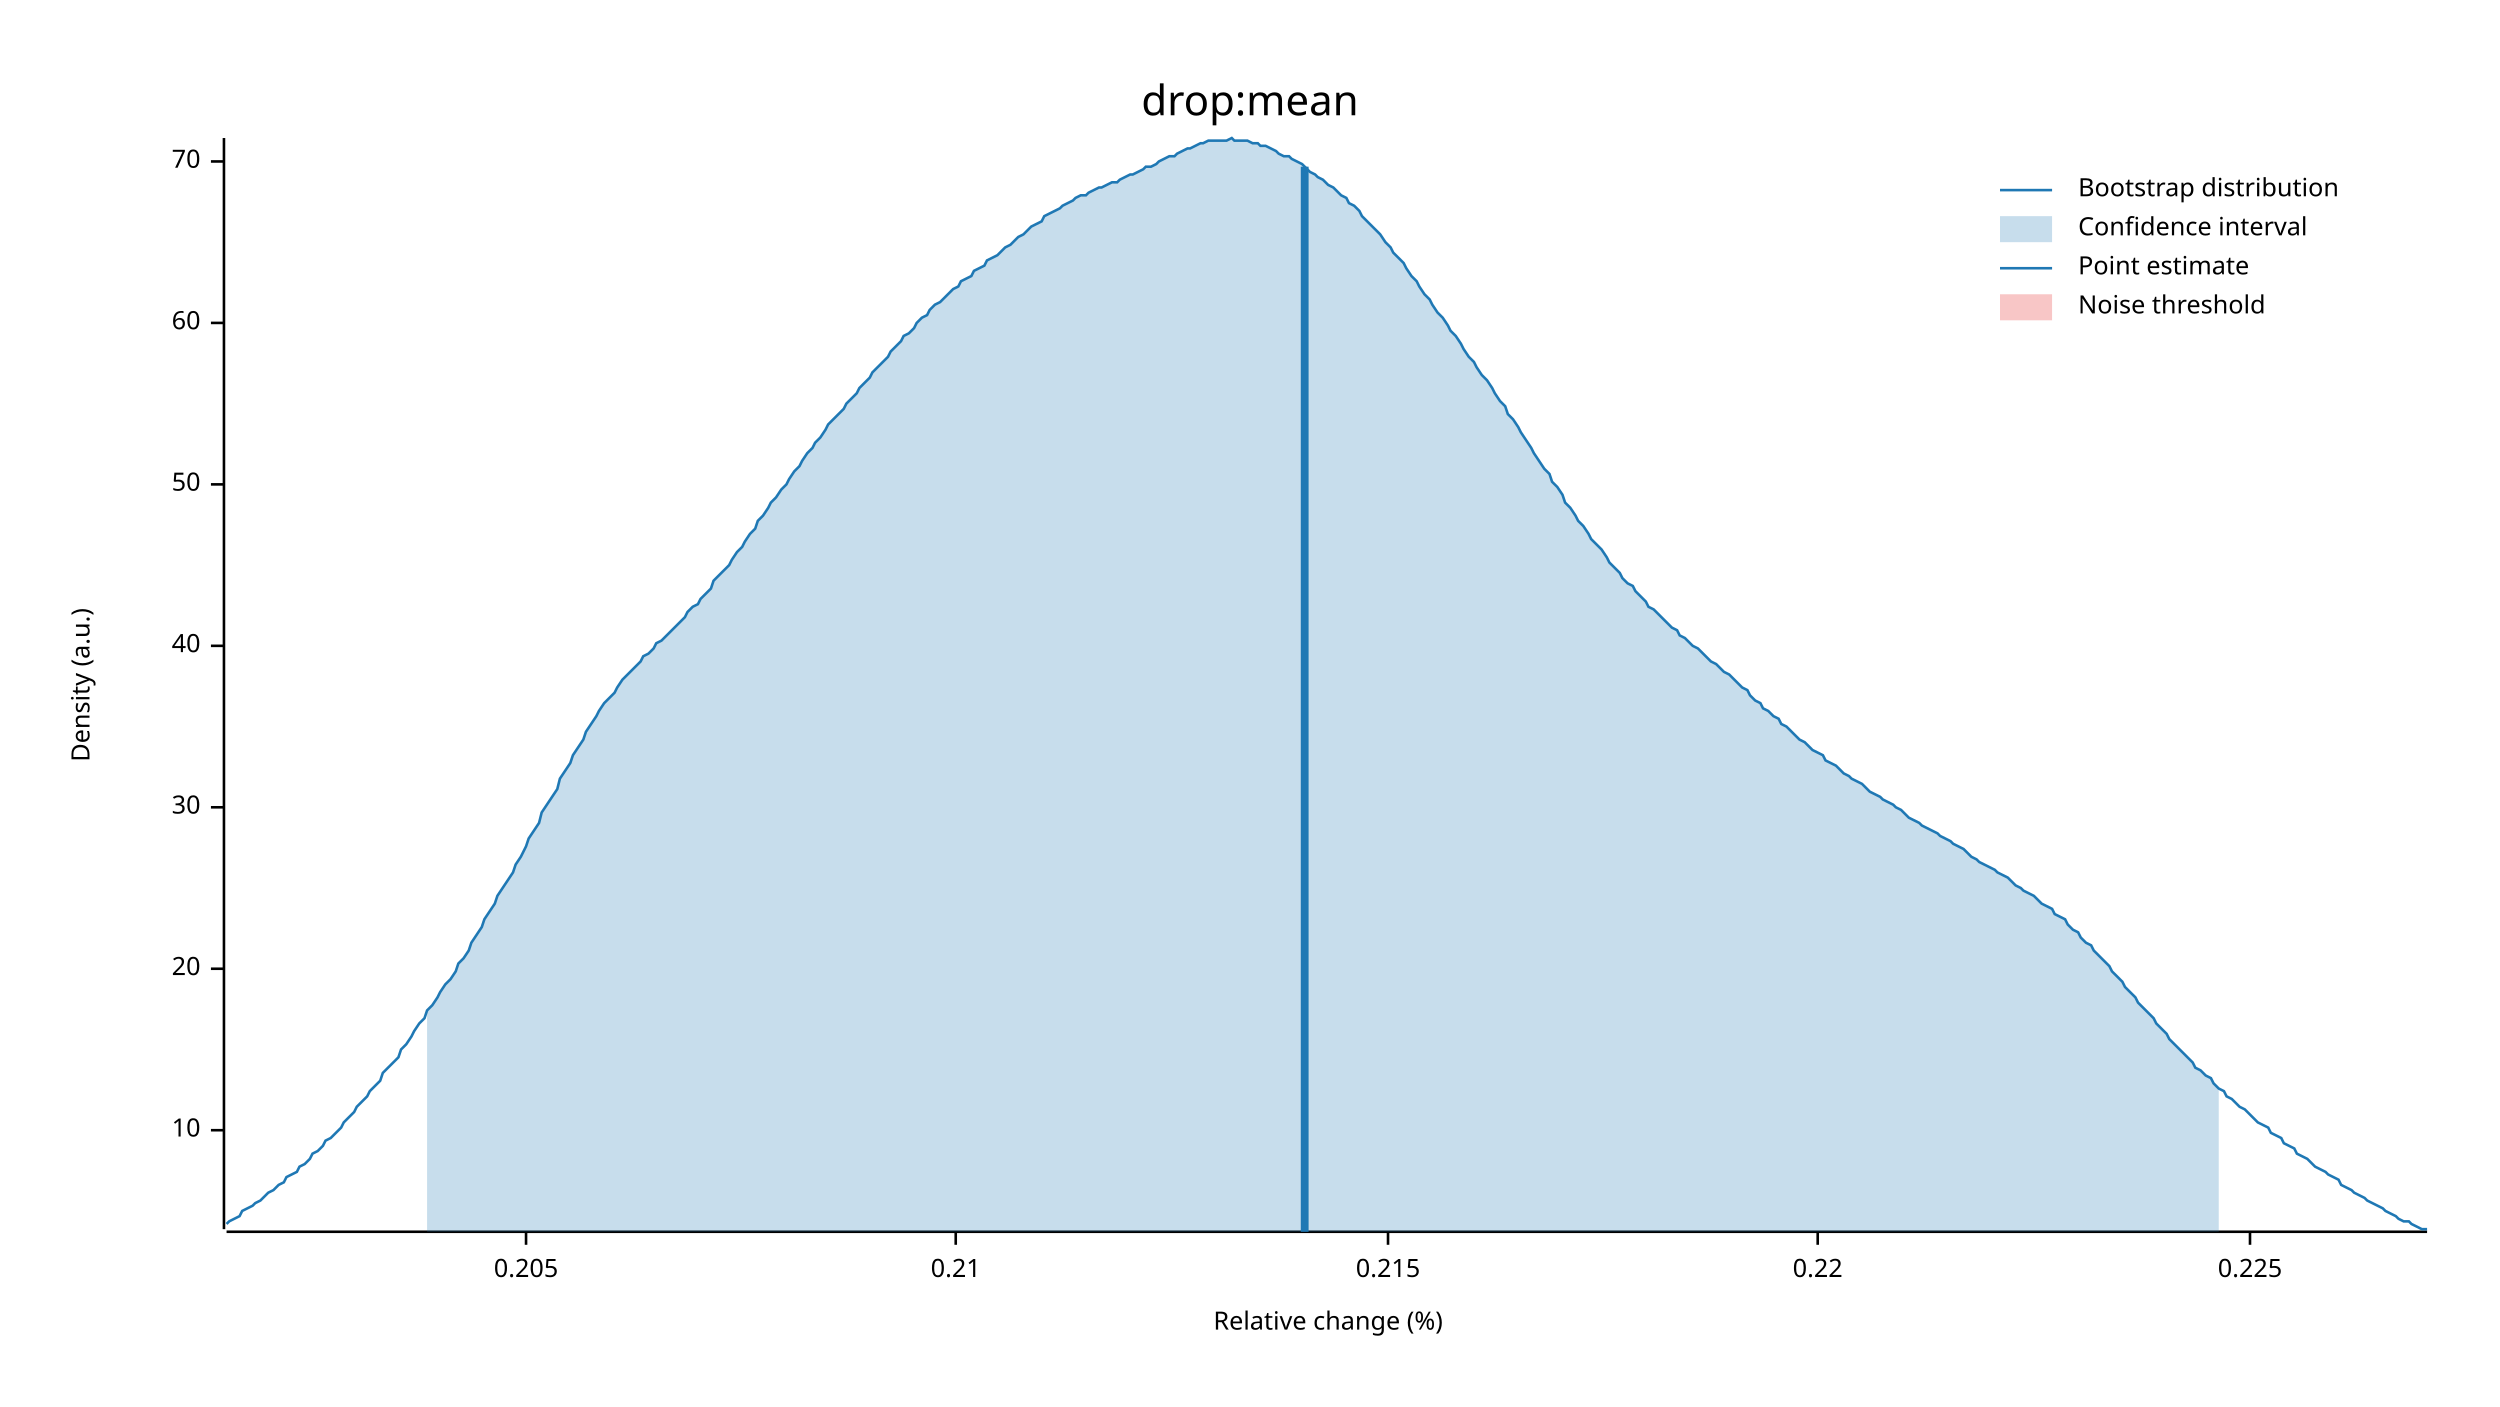
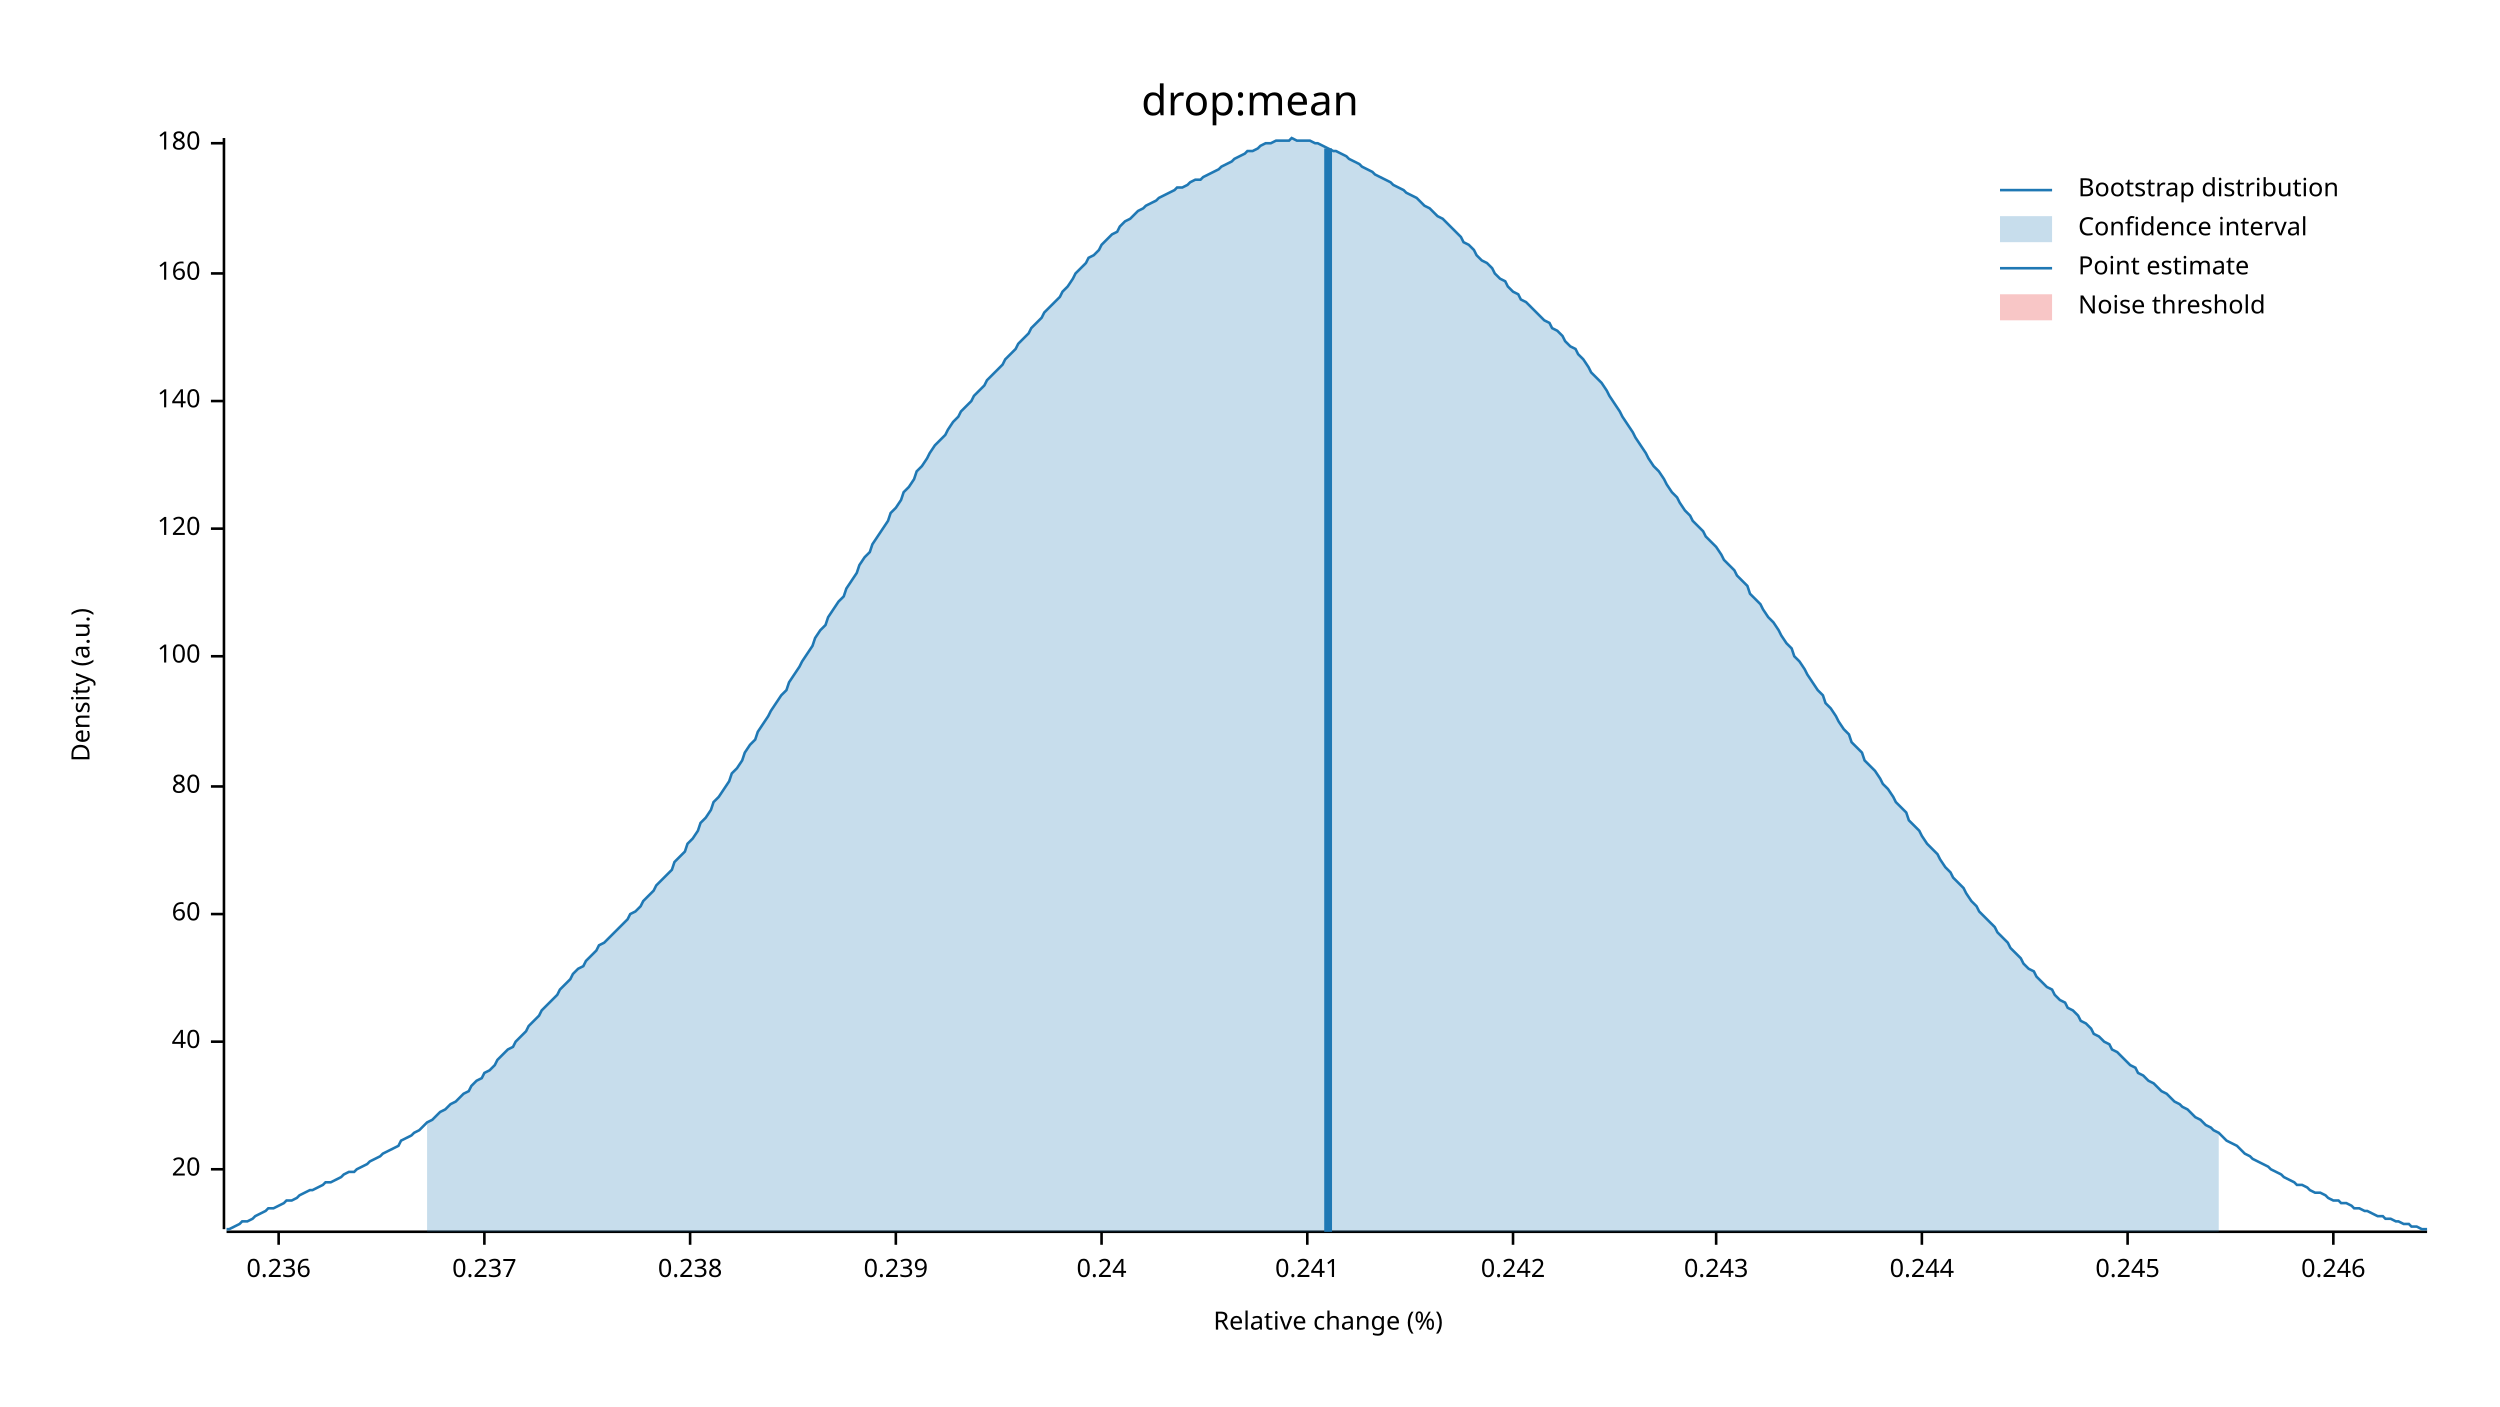
<svg xmlns="http://www.w3.org/2000/svg" width="960" height="540" viewBox="0 0 960 540">
  <text x="480" y="32" dy="0.76em" text-anchor="middle" font-family="sans-serif" font-size="16.129" opacity="1" fill="#000000">
drop:mean
</text>
  <text x="27" y="263" dy="0.76em" text-anchor="middle" font-family="sans-serif" font-size="9.677" opacity="1" fill="#000000" transform="rotate(270, 27, 263)">
Density (a.u.)
</text>
  <text x="510" y="513" dy="-0.5ex" text-anchor="middle" font-family="sans-serif" font-size="9.677" opacity="1" fill="#000000">
Relative change (%)
</text>
  <polyline fill="none" opacity="1" stroke="#000000" stroke-width="1" points="86,53 86,472 " />
-   <text x="77" y="434" dy="0.5ex" text-anchor="end" font-family="sans-serif" font-size="9.677" opacity="1" fill="#000000">
- 10
- </text>
-   <polyline fill="none" opacity="1" stroke="#000000" stroke-width="1" points="81,434 86,434 " />
-   <text x="77" y="372" dy="0.5ex" text-anchor="end" font-family="sans-serif" font-size="9.677" opacity="1" fill="#000000">
+   <text x="77" y="449" dy="0.5ex" text-anchor="end" font-family="sans-serif" font-size="9.677" opacity="1" fill="#000000">
20
</text>
-   <polyline fill="none" opacity="1" stroke="#000000" stroke-width="1" points="81,372 86,372 " />
-   <text x="77" y="310" dy="0.5ex" text-anchor="end" font-family="sans-serif" font-size="9.677" opacity="1" fill="#000000">
- 30
- </text>
-   <polyline fill="none" opacity="1" stroke="#000000" stroke-width="1" points="81,310 86,310 " />
-   <text x="77" y="248" dy="0.5ex" text-anchor="end" font-family="sans-serif" font-size="9.677" opacity="1" fill="#000000">
+   <polyline fill="none" opacity="1" stroke="#000000" stroke-width="1" points="81,449 86,449 " />
+   <text x="77" y="400" dy="0.5ex" text-anchor="end" font-family="sans-serif" font-size="9.677" opacity="1" fill="#000000">
40
</text>
-   <polyline fill="none" opacity="1" stroke="#000000" stroke-width="1" points="81,248 86,248 " />
-   <text x="77" y="186" dy="0.5ex" text-anchor="end" font-family="sans-serif" font-size="9.677" opacity="1" fill="#000000">
- 50
- </text>
-   <polyline fill="none" opacity="1" stroke="#000000" stroke-width="1" points="81,186 86,186 " />
-   <text x="77" y="124" dy="0.5ex" text-anchor="end" font-family="sans-serif" font-size="9.677" opacity="1" fill="#000000">
+   <polyline fill="none" opacity="1" stroke="#000000" stroke-width="1" points="81,400 86,400 " />
+   <text x="77" y="351" dy="0.5ex" text-anchor="end" font-family="sans-serif" font-size="9.677" opacity="1" fill="#000000">
60
</text>
-   <polyline fill="none" opacity="1" stroke="#000000" stroke-width="1" points="81,124 86,124 " />
-   <text x="77" y="62" dy="0.5ex" text-anchor="end" font-family="sans-serif" font-size="9.677" opacity="1" fill="#000000">
- 70
+   <polyline fill="none" opacity="1" stroke="#000000" stroke-width="1" points="81,351 86,351 " />
+   <text x="77" y="302" dy="0.5ex" text-anchor="end" font-family="sans-serif" font-size="9.677" opacity="1" fill="#000000">
+ 80
</text>
-   <polyline fill="none" opacity="1" stroke="#000000" stroke-width="1" points="81,62 86,62 " />
+   <polyline fill="none" opacity="1" stroke="#000000" stroke-width="1" points="81,302 86,302 " />
+   <text x="77" y="252" dy="0.5ex" text-anchor="end" font-family="sans-serif" font-size="9.677" opacity="1" fill="#000000">
+ 100
+ </text>
+   <polyline fill="none" opacity="1" stroke="#000000" stroke-width="1" points="81,252 86,252 " />
+   <text x="77" y="203" dy="0.5ex" text-anchor="end" font-family="sans-serif" font-size="9.677" opacity="1" fill="#000000">
+ 120
+ </text>
+   <polyline fill="none" opacity="1" stroke="#000000" stroke-width="1" points="81,203 86,203 " />
+   <text x="77" y="154" dy="0.5ex" text-anchor="end" font-family="sans-serif" font-size="9.677" opacity="1" fill="#000000">
+ 140
+ </text>
+   <polyline fill="none" opacity="1" stroke="#000000" stroke-width="1" points="81,154 86,154 " />
+   <text x="77" y="105" dy="0.5ex" text-anchor="end" font-family="sans-serif" font-size="9.677" opacity="1" fill="#000000">
+ 160
+ </text>
+   <polyline fill="none" opacity="1" stroke="#000000" stroke-width="1" points="81,105 86,105 " />
+   <text x="77" y="55" dy="0.5ex" text-anchor="end" font-family="sans-serif" font-size="9.677" opacity="1" fill="#000000">
+ 180
+ </text>
+   <polyline fill="none" opacity="1" stroke="#000000" stroke-width="1" points="81,55 86,55 " />
  <polyline fill="none" opacity="1" stroke="#000000" stroke-width="1" points="87,473 932,473 " />
-   <text x="202" y="483" dy="0.76em" text-anchor="middle" font-family="sans-serif" font-size="9.677" opacity="1" fill="#000000">
- 0.205
+   <text x="107" y="483" dy="0.76em" text-anchor="middle" font-family="sans-serif" font-size="9.677" opacity="1" fill="#000000">
+ 0.236
</text>
-   <polyline fill="none" opacity="1" stroke="#000000" stroke-width="1" points="202,473 202,478 " />
-   <text x="367" y="483" dy="0.76em" text-anchor="middle" font-family="sans-serif" font-size="9.677" opacity="1" fill="#000000">
- 0.21
+   <polyline fill="none" opacity="1" stroke="#000000" stroke-width="1" points="107,473 107,478 " />
+   <text x="186" y="483" dy="0.76em" text-anchor="middle" font-family="sans-serif" font-size="9.677" opacity="1" fill="#000000">
+ 0.237
</text>
-   <polyline fill="none" opacity="1" stroke="#000000" stroke-width="1" points="367,473 367,478 " />
-   <text x="533" y="483" dy="0.76em" text-anchor="middle" font-family="sans-serif" font-size="9.677" opacity="1" fill="#000000">
- 0.215
+   <polyline fill="none" opacity="1" stroke="#000000" stroke-width="1" points="186,473 186,478 " />
+   <text x="265" y="483" dy="0.76em" text-anchor="middle" font-family="sans-serif" font-size="9.677" opacity="1" fill="#000000">
+ 0.238
</text>
-   <polyline fill="none" opacity="1" stroke="#000000" stroke-width="1" points="533,473 533,478 " />
-   <text x="698" y="483" dy="0.76em" text-anchor="middle" font-family="sans-serif" font-size="9.677" opacity="1" fill="#000000">
- 0.22
+   <polyline fill="none" opacity="1" stroke="#000000" stroke-width="1" points="265,473 265,478 " />
+   <text x="344" y="483" dy="0.76em" text-anchor="middle" font-family="sans-serif" font-size="9.677" opacity="1" fill="#000000">
+ 0.239
</text>
-   <polyline fill="none" opacity="1" stroke="#000000" stroke-width="1" points="698,473 698,478 " />
-   <text x="864" y="483" dy="0.76em" text-anchor="middle" font-family="sans-serif" font-size="9.677" opacity="1" fill="#000000">
- 0.225
+   <polyline fill="none" opacity="1" stroke="#000000" stroke-width="1" points="344,473 344,478 " />
+   <text x="423" y="483" dy="0.76em" text-anchor="middle" font-family="sans-serif" font-size="9.677" opacity="1" fill="#000000">
+ 0.24
</text>
-   <polyline fill="none" opacity="1" stroke="#000000" stroke-width="1" points="864,473 864,478 " />
-   <polyline fill="none" opacity="1" stroke="#1F78B4" stroke-width="1" points="87,470 88,469 90,468 92,467 93,465 95,464 97,463 98,462 100,461 102,459 103,458 105,457 107,455 109,454 110,452 112,451 114,450 115,448 117,447 119,445 120,443 122,442 124,440 125,438 127,437 129,435 131,433 132,431 134,429 136,427 137,425 139,423 141,421 142,419 144,417 146,415 147,412 149,410 151,408 153,406 154,403 156,401 158,398 159,396 161,393 163,391 164,388 166,386 168,383 169,381 171,378 173,376 175,373 176,370 178,368 180,365 181,362 183,359 185,356 186,353 188,350 190,347 191,344 193,341 195,338 197,335 198,332 200,329 202,325 203,322 205,319 207,316 208,312 210,309 212,306 214,303 215,299 217,296 219,293 220,290 222,287 224,284 225,281 227,278 229,275 230,273 232,270 234,268 236,266 237,264 239,261 241,259 242,258 244,256 246,254 247,252 249,251 251,249 252,247 254,246 256,244 258,242 259,241 261,239 263,237 264,235 266,233 268,232 269,230 271,228 273,226 274,223 276,221 278,219 280,217 281,215 283,212 285,210 286,208 288,205 290,203 291,200 293,198 295,195 296,193 298,191 300,188 302,186 303,184 305,181 307,179 308,177 310,174 312,172 313,170 315,168 317,165 318,163 320,161 322,159 324,157 325,155 327,153 329,151 330,149 332,147 334,145 335,143 337,141 339,139 341,137 342,135 344,133 346,131 347,129 349,128 351,126 352,124 354,122 356,121 357,119 359,117 361,116 363,114 364,113 366,111 368,110 369,108 371,107 373,106 374,104 376,103 378,102 379,100 381,99 383,98 385,96 386,95 388,94 390,92 391,91 393,90 395,88 396,87 398,86 400,85 401,83 403,82 405,81 407,80 408,79 410,78 412,77 413,76 415,75 417,75 418,74 420,73 422,72 423,72 425,71 427,70 429,70 430,69 432,68 434,67 435,67 437,66 439,65 440,64 442,64 444,63 445,62 447,61 449,60 451,60 452,59 454,58 456,57 457,57 459,56 461,55 462,55 464,54 466,54 468,54 469,54 471,54 473,53 474,54 476,54 478,54 479,54 481,55 483,55 484,56 486,56 488,57 490,58 491,59 493,60 495,60 496,61 498,62 500,63 501,64 503,66 505,67 506,68 508,69 510,71 512,72 513,73 515,75 517,76 518,78 520,79 522,81 523,83 525,85 527,87 528,88 530,90 532,93 534,95 535,97 537,99 539,101 540,103 542,106 544,108 545,110 547,113 549,115 550,117 552,120 554,122 556,125 557,127 559,129 561,132 562,134 564,137 566,139 567,141 569,144 571,146 573,149 574,151 576,154 578,156 579,159 581,161 583,164 584,166 586,169 588,172 589,174 591,177 593,180 595,182 596,185 598,187 600,190 601,193 603,195 605,198 606,200 608,202 610,205 611,207 613,209 615,211 617,214 618,216 620,218 622,220 623,222 625,224 627,225 628,227 630,229 632,231 633,233 635,234 637,236 639,238 640,239 642,241 644,242 645,244 647,245 649,247 650,248 652,249 654,251 655,252 657,254 659,255 661,257 662,258 664,259 666,261 667,262 669,264 671,265 672,267 674,269 676,270 677,272 679,273 681,275 683,276 684,278 686,279 688,281 689,282 691,284 693,285 694,286 696,288 698,289 700,290 701,292 703,293 705,294 706,295 708,297 710,298 711,299 713,300 715,301 716,302 718,304 720,305 722,306 723,307 725,308 727,309 728,310 730,311 732,313 733,314 735,315 737,316 738,317 740,318 742,319 744,320 745,321 747,322 749,323 750,324 752,325 754,326 755,327 757,329 759,330 760,331 762,332 764,333 766,334 767,335 769,336 771,337 772,338 774,340 776,341 777,342 779,343 781,344 782,345 784,347 786,348 788,349 789,351 791,352 793,353 794,355 796,357 798,358 799,360 801,362 803,363 804,365 806,367 808,369 810,371 811,373 813,375 815,377 816,379 818,381 820,383 821,385 823,387 825,389 827,391 828,393 830,395 832,397 833,399 835,401 837,403 838,404 840,406 842,408 843,410 845,411 847,413 849,414 850,416 852,418 854,419 855,421 857,422 859,424 860,425 862,426 864,428 865,429 867,431 869,432 871,433 872,435 874,436 876,437 877,439 879,440 881,441 882,443 884,444 886,445 887,446 889,448 891,449 893,450 894,451 896,452 898,453 899,455 901,456 903,457 904,458 906,459 908,460 909,461 911,462 913,463 915,464 916,465 918,466 920,467 921,468 923,469 925,469 926,470 928,471 930,472 932,472 " />
-   <polygon opacity="0.25" fill="#1F78B4" points="164,388 166,386 168,383 169,381 171,378 173,376 175,373 176,370 178,368 180,365 181,362 183,359 185,356 186,353 188,350 190,347 191,344 193,341 195,338 197,335 198,332 200,329 202,325 203,322 205,319 207,316 208,312 210,309 212,306 214,303 215,299 217,296 219,293 220,290 222,287 224,284 225,281 227,278 229,275 230,273 232,270 234,268 236,266 237,264 239,261 241,259 242,258 244,256 246,254 247,252 249,251 251,249 252,247 254,246 256,244 258,242 259,241 261,239 263,237 264,235 266,233 268,232 269,230 271,228 273,226 274,223 276,221 278,219 280,217 281,215 283,212 285,210 286,208 288,205 290,203 291,200 293,198 295,195 296,193 298,191 300,188 302,186 303,184 305,181 307,179 308,177 310,174 312,172 313,170 315,168 317,165 318,163 320,161 322,159 324,157 325,155 327,153 329,151 330,149 332,147 334,145 335,143 337,141 339,139 341,137 342,135 344,133 346,131 347,129 349,128 351,126 352,124 354,122 356,121 357,119 359,117 361,116 363,114 364,113 366,111 368,110 369,108 371,107 373,106 374,104 376,103 378,102 379,100 381,99 383,98 385,96 386,95 388,94 390,92 391,91 393,90 395,88 396,87 398,86 400,85 401,83 403,82 405,81 407,80 408,79 410,78 412,77 413,76 415,75 417,75 418,74 420,73 422,72 423,72 425,71 427,70 429,70 430,69 432,68 434,67 435,67 437,66 439,65 440,64 442,64 444,63 445,62 447,61 449,60 451,60 452,59 454,58 456,57 457,57 459,56 461,55 462,55 464,54 466,54 468,54 469,54 471,54 473,53 474,54 476,54 478,54 479,54 481,55 483,55 484,56 486,56 488,57 490,58 491,59 493,60 495,60 496,61 498,62 500,63 501,64 503,66 505,67 506,68 508,69 510,71 512,72 513,73 515,75 517,76 518,78 520,79 522,81 523,83 525,85 527,87 528,88 530,90 532,93 534,95 535,97 537,99 539,101 540,103 542,106 544,108 545,110 547,113 549,115 550,117 552,120 554,122 556,125 557,127 559,129 561,132 562,134 564,137 566,139 567,141 569,144 571,146 573,149 574,151 576,154 578,156 579,159 581,161 583,164 584,166 586,169 588,172 589,174 591,177 593,180 595,182 596,185 598,187 600,190 601,193 603,195 605,198 606,200 608,202 610,205 611,207 613,209 615,211 617,214 618,216 620,218 622,220 623,222 625,224 627,225 628,227 630,229 632,231 633,233 635,234 637,236 639,238 640,239 642,241 644,242 645,244 647,245 649,247 650,248 652,249 654,251 655,252 657,254 659,255 661,257 662,258 664,259 666,261 667,262 669,264 671,265 672,267 674,269 676,270 677,272 679,273 681,275 683,276 684,278 686,279 688,281 689,282 691,284 693,285 694,286 696,288 698,289 700,290 701,292 703,293 705,294 706,295 708,297 710,298 711,299 713,300 715,301 716,302 718,304 720,305 722,306 723,307 725,308 727,309 728,310 730,311 732,313 733,314 735,315 737,316 738,317 740,318 742,319 744,320 745,321 747,322 749,323 750,324 752,325 754,326 755,327 757,329 759,330 760,331 762,332 764,333 766,334 767,335 769,336 771,337 772,338 774,340 776,341 777,342 779,343 781,344 782,345 784,347 786,348 788,349 789,351 791,352 793,353 794,355 796,357 798,358 799,360 801,362 803,363 804,365 806,367 808,369 810,371 811,373 813,375 815,377 816,379 818,381 820,383 821,385 823,387 825,389 827,391 828,393 830,395 832,397 833,399 835,401 837,403 838,404 840,406 842,408 843,410 845,411 847,413 849,414 850,416 852,418 852,473 164,473 " />
-   <polyline fill="none" opacity="1" stroke="#1F78B4" stroke-width="3" points="501,473 501,64 " />
+   <polyline fill="none" opacity="1" stroke="#000000" stroke-width="1" points="423,473 423,478 " />
+   <text x="502" y="483" dy="0.76em" text-anchor="middle" font-family="sans-serif" font-size="9.677" opacity="1" fill="#000000">
+ 0.241
+ </text>
+   <polyline fill="none" opacity="1" stroke="#000000" stroke-width="1" points="502,473 502,478 " />
+   <text x="581" y="483" dy="0.76em" text-anchor="middle" font-family="sans-serif" font-size="9.677" opacity="1" fill="#000000">
+ 0.242
+ </text>
+   <polyline fill="none" opacity="1" stroke="#000000" stroke-width="1" points="581,473 581,478 " />
+   <text x="659" y="483" dy="0.76em" text-anchor="middle" font-family="sans-serif" font-size="9.677" opacity="1" fill="#000000">
+ 0.243
+ </text>
+   <polyline fill="none" opacity="1" stroke="#000000" stroke-width="1" points="659,473 659,478 " />
+   <text x="738" y="483" dy="0.76em" text-anchor="middle" font-family="sans-serif" font-size="9.677" opacity="1" fill="#000000">
+ 0.244
+ </text>
+   <polyline fill="none" opacity="1" stroke="#000000" stroke-width="1" points="738,473 738,478 " />
+   <text x="817" y="483" dy="0.76em" text-anchor="middle" font-family="sans-serif" font-size="9.677" opacity="1" fill="#000000">
+ 0.245
+ </text>
+   <polyline fill="none" opacity="1" stroke="#000000" stroke-width="1" points="817,473 817,478 " />
+   <text x="896" y="483" dy="0.76em" text-anchor="middle" font-family="sans-serif" font-size="9.677" opacity="1" fill="#000000">
+ 0.246
+ </text>
+   <polyline fill="none" opacity="1" stroke="#000000" stroke-width="1" points="896,473 896,478 " />
+   <polyline fill="none" opacity="1" stroke="#1F78B4" stroke-width="1" points="87,472 88,472 90,471 92,470 93,469 95,469 97,468 98,467 100,466 102,465 103,464 105,464 107,463 109,462 110,461 112,461 114,460 115,459 117,458 119,457 120,457 122,456 124,455 125,454 127,454 129,453 131,452 132,451 134,450 136,450 137,449 139,448 141,447 142,446 144,445 146,444 147,443 149,442 151,441 153,440 154,438 156,437 158,436 159,435 161,434 163,432 164,431 166,430 168,428 169,427 171,426 173,424 175,423 176,422 178,420 180,419 181,417 183,415 185,414 186,412 188,411 190,409 191,407 193,405 195,403 197,402 198,400 200,398 202,396 203,394 205,392 207,390 208,388 210,386 212,384 214,382 215,380 217,378 219,376 220,374 222,372 224,371 225,369 227,367 229,365 230,363 232,362 234,360 236,358 237,357 239,355 241,353 242,351 244,350 246,348 247,346 249,344 251,342 252,340 254,338 256,336 258,334 259,331 261,329 263,327 264,324 266,322 268,319 269,316 271,314 273,311 274,308 276,306 278,303 280,300 281,297 283,295 285,292 286,289 288,286 290,284 291,281 293,278 295,275 296,273 298,270 300,267 302,265 303,262 305,259 307,256 308,254 310,251 312,248 313,245 315,242 317,240 318,237 320,234 322,231 324,229 325,226 327,223 329,220 330,217 332,214 334,212 335,209 337,206 339,203 341,200 342,197 344,195 346,192 347,189 349,187 351,184 352,181 354,179 356,176 357,174 359,171 361,169 363,167 364,165 366,162 368,160 369,158 371,156 373,154 374,152 376,150 378,148 379,146 381,144 383,142 385,140 386,138 388,136 390,134 391,132 393,130 395,128 396,126 398,124 400,122 401,120 403,118 405,116 407,114 408,112 410,110 412,107 413,105 415,103 417,101 418,99 420,98 422,96 423,94 425,92 427,90 429,89 430,87 432,85 434,84 435,83 437,81 439,80 440,79 442,78 444,77 445,76 447,75 449,74 451,73 452,72 454,72 456,71 457,70 459,69 461,69 462,68 464,67 466,66 468,65 469,64 471,63 473,62 474,61 476,60 478,59 479,58 481,58 483,57 484,56 486,55 488,55 490,54 491,54 493,54 495,54 496,53 498,54 500,54 501,54 503,54 505,55 506,55 508,56 510,57 512,58 513,58 515,59 517,60 518,61 520,62 522,63 523,64 525,65 527,66 528,67 530,68 532,69 534,70 535,71 537,72 539,73 540,74 542,75 544,76 545,77 547,79 549,80 550,81 552,83 554,84 556,86 557,87 559,89 561,91 562,93 564,94 566,96 567,98 569,100 571,101 573,103 574,105 576,107 578,108 579,110 581,112 583,113 584,115 586,116 588,118 589,119 591,121 593,123 595,124 596,126 598,127 600,129 601,131 603,133 605,134 606,136 608,138 610,141 611,143 613,145 615,147 617,150 618,152 620,155 622,158 623,160 625,163 627,166 628,168 630,171 632,174 633,176 635,179 637,181 639,184 640,186 642,189 644,191 645,193 647,196 649,198 650,200 652,202 654,204 655,206 657,208 659,210 661,213 662,215 664,217 666,219 667,221 669,223 671,225 672,228 674,230 676,232 677,234 679,237 681,239 683,242 684,244 686,247 688,249 689,252 691,254 693,257 694,259 696,262 698,265 700,267 701,270 703,272 705,275 706,277 708,280 710,282 711,285 713,287 715,289 716,292 718,294 720,296 722,299 723,301 725,303 727,306 728,308 730,310 732,312 733,315 735,317 737,319 738,321 740,324 742,326 744,328 745,330 747,333 749,335 750,337 752,339 754,341 755,343 757,346 759,348 760,350 762,352 764,354 766,356 767,358 769,360 771,362 772,364 774,366 776,368 777,370 779,372 781,373 782,375 784,377 786,379 788,380 789,382 791,384 793,385 794,387 796,388 798,390 799,392 801,393 803,395 804,397 806,398 808,400 810,401 811,403 813,404 815,406 816,407 818,409 820,410 821,412 823,413 825,415 827,416 828,417 830,419 832,420 833,421 835,423 837,424 838,425 840,426 842,428 843,429 845,430 847,432 849,433 850,434 852,435 854,437 855,438 857,439 859,440 860,441 862,443 864,444 865,445 867,446 869,447 871,448 872,449 874,450 876,451 877,452 879,453 881,454 882,455 884,455 886,456 887,457 889,458 891,458 893,459 894,460 896,461 898,461 899,462 901,462 903,463 904,464 906,464 908,465 909,465 911,466 913,467 915,467 916,468 918,468 920,469 921,469 923,470 925,470 926,471 928,471 930,472 932,472 " />
+   <polygon opacity="0.25" fill="#1F78B4" points="164,431 166,430 168,428 169,427 171,426 173,424 175,423 176,422 178,420 180,419 181,417 183,415 185,414 186,412 188,411 190,409 191,407 193,405 195,403 197,402 198,400 200,398 202,396 203,394 205,392 207,390 208,388 210,386 212,384 214,382 215,380 217,378 219,376 220,374 222,372 224,371 225,369 227,367 229,365 230,363 232,362 234,360 236,358 237,357 239,355 241,353 242,351 244,350 246,348 247,346 249,344 251,342 252,340 254,338 256,336 258,334 259,331 261,329 263,327 264,324 266,322 268,319 269,316 271,314 273,311 274,308 276,306 278,303 280,300 281,297 283,295 285,292 286,289 288,286 290,284 291,281 293,278 295,275 296,273 298,270 300,267 302,265 303,262 305,259 307,256 308,254 310,251 312,248 313,245 315,242 317,240 318,237 320,234 322,231 324,229 325,226 327,223 329,220 330,217 332,214 334,212 335,209 337,206 339,203 341,200 342,197 344,195 346,192 347,189 349,187 351,184 352,181 354,179 356,176 357,174 359,171 361,169 363,167 364,165 366,162 368,160 369,158 371,156 373,154 374,152 376,150 378,148 379,146 381,144 383,142 385,140 386,138 388,136 390,134 391,132 393,130 395,128 396,126 398,124 400,122 401,120 403,118 405,116 407,114 408,112 410,110 412,107 413,105 415,103 417,101 418,99 420,98 422,96 423,94 425,92 427,90 429,89 430,87 432,85 434,84 435,83 437,81 439,80 440,79 442,78 444,77 445,76 447,75 449,74 451,73 452,72 454,72 456,71 457,70 459,69 461,69 462,68 464,67 466,66 468,65 469,64 471,63 473,62 474,61 476,60 478,59 479,58 481,58 483,57 484,56 486,55 488,55 490,54 491,54 493,54 495,54 496,53 498,54 500,54 501,54 503,54 505,55 506,55 508,56 510,57 512,58 513,58 515,59 517,60 518,61 520,62 522,63 523,64 525,65 527,66 528,67 530,68 532,69 534,70 535,71 537,72 539,73 540,74 542,75 544,76 545,77 547,79 549,80 550,81 552,83 554,84 556,86 557,87 559,89 561,91 562,93 564,94 566,96 567,98 569,100 571,101 573,103 574,105 576,107 578,108 579,110 581,112 583,113 584,115 586,116 588,118 589,119 591,121 593,123 595,124 596,126 598,127 600,129 601,131 603,133 605,134 606,136 608,138 610,141 611,143 613,145 615,147 617,150 618,152 620,155 622,158 623,160 625,163 627,166 628,168 630,171 632,174 633,176 635,179 637,181 639,184 640,186 642,189 644,191 645,193 647,196 649,198 650,200 652,202 654,204 655,206 657,208 659,210 661,213 662,215 664,217 666,219 667,221 669,223 671,225 672,228 674,230 676,232 677,234 679,237 681,239 683,242 684,244 686,247 688,249 689,252 691,254 693,257 694,259 696,262 698,265 700,267 701,270 703,272 705,275 706,277 708,280 710,282 711,285 713,287 715,289 716,292 718,294 720,296 722,299 723,301 725,303 727,306 728,308 730,310 732,312 733,315 735,317 737,319 738,321 740,324 742,326 744,328 745,330 747,333 749,335 750,337 752,339 754,341 755,343 757,346 759,348 760,350 762,352 764,354 766,356 767,358 769,360 771,362 772,364 774,366 776,368 777,370 779,372 781,373 782,375 784,377 786,379 788,380 789,382 791,384 793,385 794,387 796,388 798,390 799,392 801,393 803,395 804,397 806,398 808,400 810,401 811,403 813,404 815,406 816,407 818,409 820,410 821,412 823,413 825,415 827,416 828,417 830,419 832,420 833,421 835,423 837,424 838,425 840,426 842,428 843,429 845,430 847,432 849,433 850,434 852,435 852,473 164,473 " />
+   <polyline fill="none" opacity="1" stroke="#1F78B4" stroke-width="3" points="510,473 510,57 " />
  <rect x="509" y="53" width="0" height="419" opacity="0.1" fill="#E31A1C" stroke="none" />
  <text x="798" y="68" dy="0.76em" text-anchor="start" font-family="sans-serif" font-size="9.677" opacity="1" fill="#000000">
Bootstrap distribution
</text>
  <text x="798" y="83" dy="0.76em" text-anchor="start" font-family="sans-serif" font-size="9.677" opacity="1" fill="#000000">
Confidence interval
</text>
  <text x="798" y="98" dy="0.76em" text-anchor="start" font-family="sans-serif" font-size="9.677" opacity="1" fill="#000000">
Point estimate
</text>
  <text x="798" y="113" dy="0.76em" text-anchor="start" font-family="sans-serif" font-size="9.677" opacity="1" fill="#000000">
Noise threshold
</text>
  <polyline fill="none" opacity="1" stroke="#1F78B4" stroke-width="1" points="768,73 788,73 " />
  <rect x="768" y="83" width="20" height="10" opacity="0.25" fill="#1F78B4" stroke="none" />
  <polyline fill="none" opacity="1" stroke="#1F78B4" stroke-width="1" points="768,103 788,103 " />
  <rect x="768" y="113" width="20" height="10" opacity="0.25" fill="#E31A1C" stroke="none" />
</svg>
